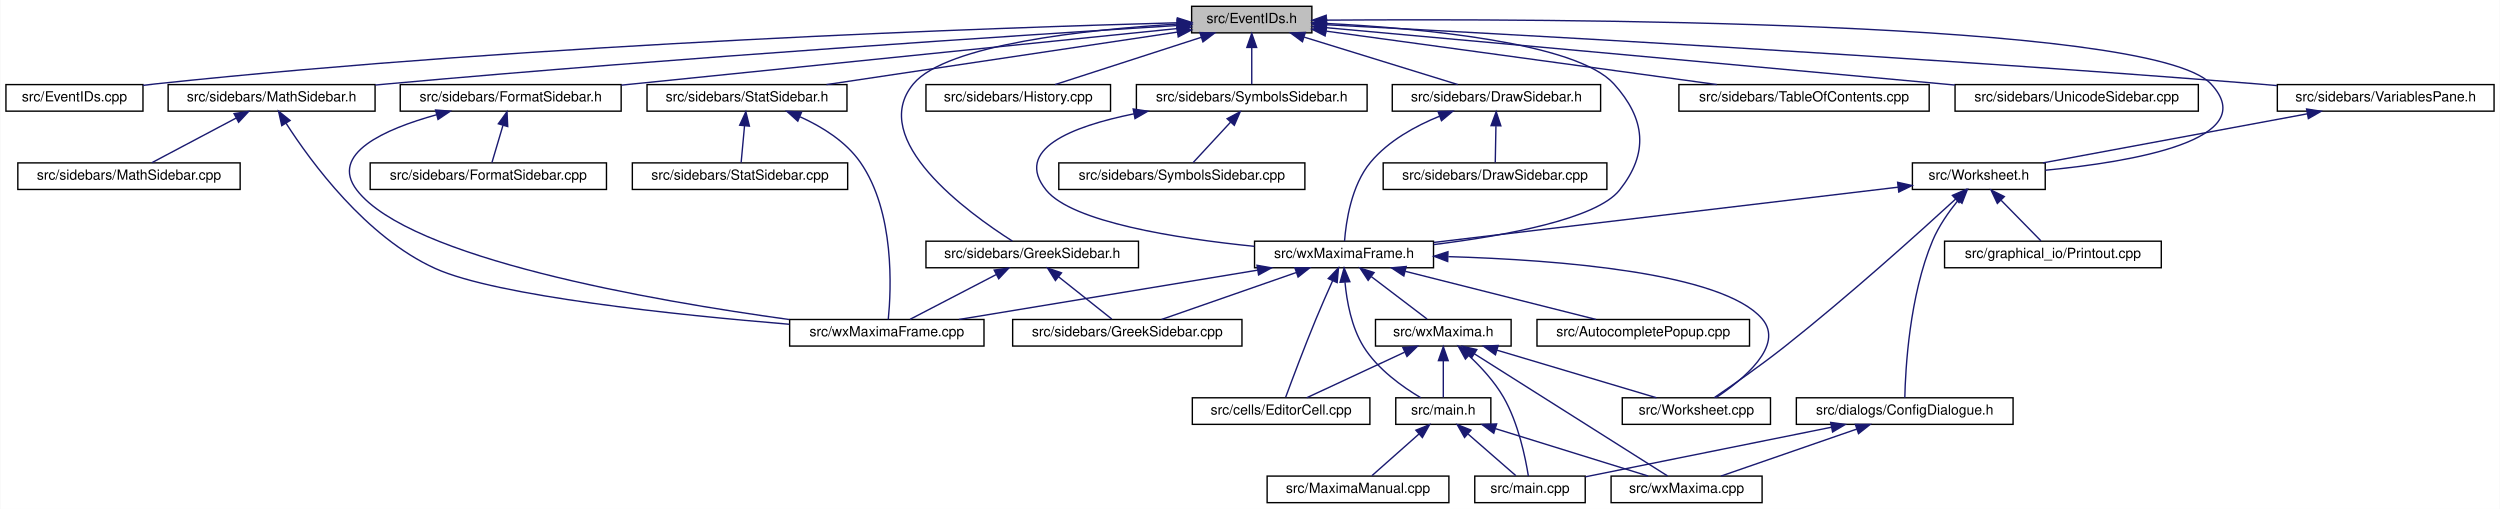
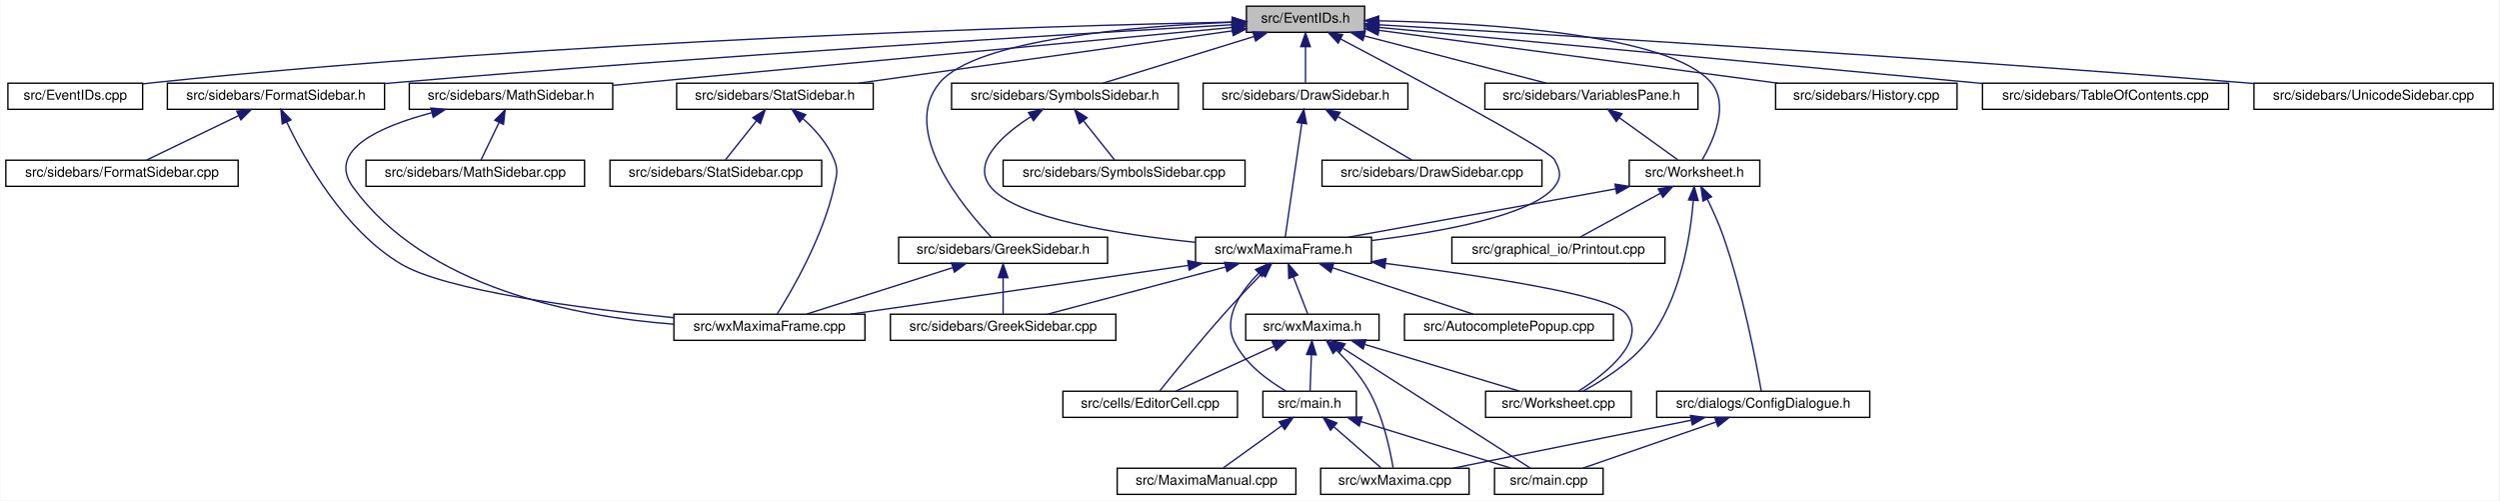
- <svg xmlns="http://www.w3.org/2000/svg" xmlns:xlink="http://www.w3.org/1999/xlink" width="1788pt" height="364pt" viewBox="0.00 0.00 1787.50 364.00">
+ <svg xmlns="http://www.w3.org/2000/svg" xmlns:xlink="http://www.w3.org/1999/xlink" width="1818pt" height="364pt" viewBox="0.00 0.00 1817.50 364.00">
  <g id="graph0" class="graph" transform="scale(1 1) rotate(0) translate(4 360)">
-     <polygon fill="white" stroke="transparent" points="-4,4 -4,-360 1783.5,-360 1783.5,4 -4,4" />
+     <polygon fill="white" stroke="transparent" points="-4,4 -4,-360 1813.5,-360 1813.5,4 -4,4" />
    <g id="node1" class="node">
      <g id="a_node1">
        <a xlink:title="This file declares the class EventIDs that contains unique IDs for many events wxMaxima needs.">
-           <polygon fill="#bfbfbf" stroke="black" points="848,-336.5 848,-355.5 934,-355.5 934,-336.5 848,-336.5" />
-           <text text-anchor="middle" x="891" y="-343.5" font-family="Helvetica,sans-Serif" font-size="10.00">src/EventIDs.h</text>
+           <polygon fill="#bfbfbf" stroke="black" points="902.5,-336.5 902.5,-355.5 988.5,-355.5 988.5,-336.5 902.5,-336.5" />
+           <text text-anchor="middle" x="945.5" y="-343.5" font-family="Helvetica,sans-Serif" font-size="10.00">src/EventIDs.h</text>
        </a>
      </g>
    </g>
    <g id="node2" class="node">
      <g id="a_node2">
        <a xlink:href="EventIDs_8cpp.html" target="_top" xlink:title="This file defines the class EventIDs that contains unique IDs for many events wxMaxima needs.">
-           <polygon fill="white" stroke="black" points="0,-280.5 0,-299.5 98,-299.5 98,-280.5 0,-280.5" />
-           <text text-anchor="middle" x="49" y="-287.5" font-family="Helvetica,sans-Serif" font-size="10.00">src/EventIDs.cpp</text>
+           <polygon fill="white" stroke="black" points="1.5,-280.5 1.5,-299.5 99.5,-299.5 99.5,-280.5 1.5,-280.5" />
+           <text text-anchor="middle" x="50.5" y="-287.5" font-family="Helvetica,sans-Serif" font-size="10.00">src/EventIDs.cpp</text>
        </a>
      </g>
    </g>
    <g id="edge1" class="edge">
-       <path fill="none" stroke="midnightblue" d="M837.75,-343.72C710.9,-340.28 380.96,-329.05 107,-300 104.06,-299.69 101.04,-299.33 98,-298.94" />
-       <polygon fill="midnightblue" stroke="midnightblue" points="837.87,-347.22 847.96,-343.99 838.06,-340.22 837.87,-347.22" />
+       <path fill="none" stroke="midnightblue" d="M891.95,-343.98C759.02,-341.05 403.38,-330.73 108.5,-300 105.56,-299.69 102.54,-299.34 99.5,-298.96" />
+       <polygon fill="midnightblue" stroke="midnightblue" points="892.18,-347.49 902.26,-344.2 892.33,-340.49 892.18,-347.49" />
    </g>
    <g id="node3" class="node">
      <g id="a_node3">
+         <a xlink:href="FormatSidebar_8h.html" target="_top" xlink:title="This file declares the class StatSidebar, that provides some statistics buttons.">
+           <polygon fill="white" stroke="black" points="117.5,-280.5 117.5,-299.5 275.5,-299.5 275.5,-280.5 117.5,-280.5" />
+           <text text-anchor="middle" x="196.5" y="-287.5" font-family="Helvetica,sans-Serif" font-size="10.00">src/sidebars/FormatSidebar.h</text>
+         </a>
+       </g>
+     </g>
+     <g id="edge2" class="edge">
+       <path fill="none" stroke="midnightblue" d="M892.08,-341.98C779.6,-335.49 510.11,-319.21 284.5,-300 281.59,-299.75 278.63,-299.49 275.64,-299.22" />
+       <polygon fill="midnightblue" stroke="midnightblue" points="891.97,-345.48 902.15,-342.56 892.37,-338.49 891.97,-345.48" />
+     </g>
+     <g id="node6" class="node">
+       <g id="a_node6">
+         <a xlink:href="GreekSidebar_8h.html" target="_top" xlink:title="This file declares the class wxMaximaFrame.">
+           <polygon fill="white" stroke="black" points="649.5,-168.5 649.5,-187.5 801.5,-187.5 801.5,-168.5 649.5,-168.5" />
+           <text text-anchor="middle" x="725.5" y="-175.5" font-family="Helvetica,sans-Serif" font-size="10.00">src/sidebars/GreekSidebar.h</text>
+         </a>
+       </g>
+     </g>
+     <g id="edge5" class="edge">
+       <path fill="none" stroke="midnightblue" d="M892.12,-343.81C822.44,-340.99 706.17,-331.56 679.5,-300 649.91,-264.98 696.69,-208.94 716.91,-187.61" />
+       <polygon fill="midnightblue" stroke="midnightblue" points="892.35,-347.32 902.47,-344.19 892.61,-340.32 892.35,-347.32" />
+     </g>
+     <g id="node8" class="node">
+       <g id="a_node8">
+         <a xlink:href="History_8cpp.html" target="_top" xlink:title="This file defines the class History.">
+           <polygon fill="white" stroke="black" points="1287.5,-280.5 1287.5,-299.5 1419.5,-299.5 1419.5,-280.5 1287.5,-280.5" />
+           <text text-anchor="middle" x="1353.5" y="-287.5" font-family="Helvetica,sans-Serif" font-size="10.00">src/sidebars/History.cpp</text>
+         </a>
+       </g>
+     </g>
+     <g id="edge8" class="edge">
+       <path fill="none" stroke="midnightblue" d="M998.89,-337.93C1073.51,-328.06 1208.82,-310.15 1288.98,-299.54" />
+       <polygon fill="midnightblue" stroke="midnightblue" points="998.23,-334.49 988.78,-339.27 999.15,-341.43 998.23,-334.49" />
+     </g>
+     <g id="node9" class="node">
+       <g id="a_node9">
        <a xlink:href="DrawSidebar_8h.html" target="_top" xlink:title="This file declares the class StatSidebar, that provides some statistics buttons.">
-           <polygon fill="white" stroke="black" points="991.5,-280.5 991.5,-299.5 1140.5,-299.5 1140.5,-280.5 991.5,-280.5" />
-           <text text-anchor="middle" x="1066" y="-287.5" font-family="Helvetica,sans-Serif" font-size="10.00">src/sidebars/DrawSidebar.h</text>
-         </a>
-       </g>
-     </g>
-     <g id="edge2" class="edge">
-       <path fill="none" stroke="midnightblue" d="M928.47,-333.44C961.47,-323.26 1008.76,-308.66 1038.4,-299.52" />
-       <polygon fill="midnightblue" stroke="midnightblue" points="927.25,-330.15 918.73,-336.44 929.32,-336.84 927.25,-330.15" />
-     </g>
-     <g id="node5" class="node">
-       <g id="a_node5">
+           <polygon fill="white" stroke="black" points="871,-280.5 871,-299.5 1020,-299.5 1020,-280.5 871,-280.5" />
+           <text text-anchor="middle" x="945.5" y="-287.5" font-family="Helvetica,sans-Serif" font-size="10.00">src/sidebars/DrawSidebar.h</text>
+         </a>
+       </g>
+     </g>
+     <g id="edge9" class="edge">
+       <path fill="none" stroke="midnightblue" d="M945.5,-325.8C945.5,-316.91 945.5,-306.78 945.5,-299.75" />
+       <polygon fill="midnightblue" stroke="midnightblue" points="942,-326.08 945.5,-336.08 949,-326.08 942,-326.08" />
+     </g>
+     <g id="node11" class="node">
+       <g id="a_node11">
        <a xlink:href="wxMaximaFrame_8h.html" target="_top" xlink:title="This file declares the class wxMaximaFrame.">
-           <polygon fill="white" stroke="black" points="893,-168.5 893,-187.5 1021,-187.5 1021,-168.5 893,-168.5" />
-           <text text-anchor="middle" x="957" y="-175.5" font-family="Helvetica,sans-Serif" font-size="10.00">src/wxMaximaFrame.h</text>
+           <polygon fill="white" stroke="black" points="865.5,-168.5 865.5,-187.5 993.5,-187.5 993.5,-168.5 865.5,-168.5" />
+           <text text-anchor="middle" x="929.5" y="-175.5" font-family="Helvetica,sans-Serif" font-size="10.00">src/wxMaximaFrame.h</text>
        </a>
      </g>
    </g>
    <g id="edge47" class="edge">
-       <path fill="none" stroke="midnightblue" d="M944.32,-343.23C1012,-339.78 1123.22,-329.63 1150,-300 1172.68,-274.91 1175.09,-250.45 1154,-224 1137.51,-203.32 1072.13,-191.39 1021.16,-185.08" />
-       <polygon fill="midnightblue" stroke="midnightblue" points="944.08,-339.74 934.26,-343.71 944.41,-346.73 944.08,-339.74" />
-     </g>
-     <g id="node16" class="node">
-       <g id="a_node16">
-         <a xlink:href="FormatSidebar_8h.html" target="_top" xlink:title="This file declares the class StatSidebar, that provides some statistics buttons.">
-           <polygon fill="white" stroke="black" points="282,-280.5 282,-299.5 440,-299.5 440,-280.5 282,-280.5" />
-           <text text-anchor="middle" x="361" y="-287.5" font-family="Helvetica,sans-Serif" font-size="10.00">src/sidebars/FormatSidebar.h</text>
-         </a>
-       </g>
-     </g>
-     <g id="edge20" class="edge">
-       <path fill="none" stroke="midnightblue" d="M837.76,-339.59C754.72,-331.14 589.33,-314.32 449,-300 446.1,-299.7 443.14,-299.4 440.15,-299.1" />
-       <polygon fill="midnightblue" stroke="midnightblue" points="837.41,-343.07 847.71,-340.6 838.12,-336.11 837.41,-343.07" />
-     </g>
-     <g id="node18" class="node">
-       <g id="a_node18">
-         <a xlink:href="GreekSidebar_8h.html" target="_top" xlink:title="This file declares the class wxMaximaFrame.">
-           <polygon fill="white" stroke="black" points="658,-168.5 658,-187.5 810,-187.5 810,-168.5 658,-168.5" />
-           <text text-anchor="middle" x="734" y="-175.5" font-family="Helvetica,sans-Serif" font-size="10.00">src/sidebars/GreekSidebar.h</text>
-         </a>
-       </g>
-     </g>
-     <g id="edge23" class="edge">
-       <path fill="none" stroke="midnightblue" d="M837.44,-342.77C773.58,-338.85 672.48,-328.25 649,-300 615.85,-260.12 687.94,-207.84 719.82,-187.56" />
-       <polygon fill="midnightblue" stroke="midnightblue" points="837.56,-346.28 847.74,-343.36 837.96,-339.29 837.56,-346.28" />
-     </g>
-     <g id="node19" class="node">
-       <g id="a_node19">
-         <a xlink:href="History_8cpp.html" target="_top" xlink:title="This file defines the class History.">
-           <polygon fill="white" stroke="black" points="658,-280.5 658,-299.5 790,-299.5 790,-280.5 658,-280.5" />
-           <text text-anchor="middle" x="724" y="-287.5" font-family="Helvetica,sans-Serif" font-size="10.00">src/sidebars/History.cpp</text>
-         </a>
-       </g>
-     </g>
-     <g id="edge26" class="edge">
-       <path fill="none" stroke="midnightblue" d="M854.83,-333.3C823.36,-323.13 778.51,-308.62 750.34,-299.52" />
-       <polygon fill="midnightblue" stroke="midnightblue" points="853.95,-336.7 864.54,-336.44 856.1,-330.04 853.95,-336.7" />
+       <path fill="none" stroke="midnightblue" d="M971.04,-331.64C1019.88,-305.96 1122.12,-251.58 1126.5,-244 1130.94,-236.3 1132.04,-230.95 1126.5,-224 1110.01,-203.32 1044.63,-191.39 993.66,-185.08" />
+       <polygon fill="midnightblue" stroke="midnightblue" points="969.25,-328.62 962.03,-336.37 972.51,-334.82 969.25,-328.62" />
    </g>
    <g id="node20" class="node">
      <g id="a_node20">
        <a xlink:href="MathSidebar_8h.html" target="_top" xlink:title="This file declares the class wxMaximaFrame.">
-           <polygon fill="white" stroke="black" points="116,-280.5 116,-299.5 264,-299.5 264,-280.5 116,-280.5" />
-           <text text-anchor="middle" x="190" y="-287.5" font-family="Helvetica,sans-Serif" font-size="10.00">src/sidebars/MathSidebar.h</text>
+           <polygon fill="white" stroke="black" points="293.5,-280.5 293.5,-299.5 441.5,-299.5 441.5,-280.5 293.5,-280.5" />
+           <text text-anchor="middle" x="367.5" y="-287.5" font-family="Helvetica,sans-Serif" font-size="10.00">src/sidebars/MathSidebar.h</text>
        </a>
      </g>
    </g>
    <g id="edge27" class="edge">
-       <path fill="none" stroke="midnightblue" d="M837.65,-341.75C730.53,-335.09 481.66,-318.9 273,-300 270.11,-299.74 267.17,-299.46 264.2,-299.18" />
-       <polygon fill="midnightblue" stroke="midnightblue" points="837.68,-345.26 847.88,-342.39 838.11,-338.27 837.68,-345.26" />
+       <path fill="none" stroke="midnightblue" d="M891.82,-339.98C788.06,-330.29 559.84,-308.97 441.67,-297.93" />
+       <polygon fill="midnightblue" stroke="midnightblue" points="891.77,-343.5 902.06,-340.94 892.43,-336.53 891.77,-343.5" />
    </g>
    <g id="node22" class="node">
      <g id="a_node22">
-         <a xlink:href="StatSidebar_8h.html" target="_top" xlink:title="This file declares the class StatSidebar, that provides some statistics buttons.">
-           <polygon fill="white" stroke="black" points="458.5,-280.5 458.5,-299.5 601.5,-299.5 601.5,-280.5 458.5,-280.5" />
-           <text text-anchor="middle" x="530" y="-287.5" font-family="Helvetica,sans-Serif" font-size="10.00">src/sidebars/StatSidebar.h</text>
+         <a xlink:href="SymbolsSidebar_8h.html" target="_top" xlink:title="This file declares the class wxMaximaFrame.">
+           <polygon fill="white" stroke="black" points="688,-280.5 688,-299.5 853,-299.5 853,-280.5 688,-280.5" />
+           <text text-anchor="middle" x="770.5" y="-287.5" font-family="Helvetica,sans-Serif" font-size="10.00">src/sidebars/SymbolsSidebar.h</text>
        </a>
      </g>
    </g>
    <g id="edge30" class="edge">
-       <path fill="none" stroke="midnightblue" d="M837.87,-337.05C770.75,-327.01 655.73,-309.81 586.89,-299.51" />
-       <polygon fill="midnightblue" stroke="midnightblue" points="837.41,-340.52 847.81,-338.54 838.44,-333.6 837.41,-340.52" />
+       <path fill="none" stroke="midnightblue" d="M908.03,-333.44C875.03,-323.26 827.74,-308.66 798.1,-299.52" />
+       <polygon fill="midnightblue" stroke="midnightblue" points="907.18,-336.84 917.77,-336.44 909.25,-330.15 907.18,-336.84" />
    </g>
    <g id="node24" class="node">
      <g id="a_node24">
-         <a xlink:href="SymbolsSidebar_8h.html" target="_top" xlink:title="This file declares the class wxMaximaFrame.">
-           <polygon fill="white" stroke="black" points="808.5,-280.5 808.5,-299.5 973.5,-299.5 973.5,-280.5 808.5,-280.5" />
-           <text text-anchor="middle" x="891" y="-287.5" font-family="Helvetica,sans-Serif" font-size="10.00">src/sidebars/SymbolsSidebar.h</text>
+         <a xlink:href="StatSidebar_8h.html" target="_top" xlink:title="This file declares the class StatSidebar, that provides some statistics buttons.">
+           <polygon fill="white" stroke="black" points="488,-280.5 488,-299.5 631,-299.5 631,-280.5 488,-280.5" />
+           <text text-anchor="middle" x="559.5" y="-287.5" font-family="Helvetica,sans-Serif" font-size="10.00">src/sidebars/StatSidebar.h</text>
        </a>
      </g>
    </g>
    <g id="edge33" class="edge">
-       <path fill="none" stroke="midnightblue" d="M891,-325.8C891,-316.91 891,-306.78 891,-299.75" />
-       <polygon fill="midnightblue" stroke="midnightblue" points="887.5,-326.08 891,-336.08 894.5,-326.08 887.5,-326.08" />
+       <path fill="none" stroke="midnightblue" d="M892.25,-337.55C821.09,-327.6 695.26,-309.99 620.41,-299.52" />
+       <polygon fill="midnightblue" stroke="midnightblue" points="891.96,-341.04 902.34,-338.96 892.93,-334.11 891.96,-341.04" />
    </g>
    <g id="node26" class="node">
      <g id="a_node26">
        <a xlink:href="TableOfContents_8cpp.html" target="_top" xlink:title="This file defines the class Structure.">
-           <polygon fill="white" stroke="black" points="1196.5,-280.5 1196.5,-299.5 1375.5,-299.5 1375.5,-280.5 1196.5,-280.5" />
-           <text text-anchor="middle" x="1286" y="-287.5" font-family="Helvetica,sans-Serif" font-size="10.00">src/sidebars/TableOfContents.cpp</text>
+           <polygon fill="white" stroke="black" points="1438,-280.5 1438,-299.5 1617,-299.5 1617,-280.5 1438,-280.5" />
+           <text text-anchor="middle" x="1527.5" y="-287.5" font-family="Helvetica,sans-Serif" font-size="10.00">src/sidebars/TableOfContents.cpp</text>
        </a>
      </g>
    </g>
    <g id="edge36" class="edge">
-       <path fill="none" stroke="midnightblue" d="M944.31,-337.71C1016.89,-327.79 1146.58,-310.06 1223.61,-299.53" />
-       <polygon fill="midnightblue" stroke="midnightblue" points="943.46,-334.3 934.02,-339.12 944.41,-341.23 943.46,-334.3" />
+       <path fill="none" stroke="midnightblue" d="M998.94,-340.04C1098.9,-330.77 1315.13,-310.7 1437.8,-299.32" />
+       <polygon fill="midnightblue" stroke="midnightblue" points="998.4,-336.58 988.77,-340.99 999.05,-343.55 998.4,-336.58" />
    </g>
    <g id="node27" class="node">
      <g id="a_node27">
-         <a xlink:href="UnicodeSidebar_8cpp.html" target="_top" xlink:title="This file defines the class UnicodeSidebar.">
-           <polygon fill="white" stroke="black" points="1394,-280.5 1394,-299.5 1568,-299.5 1568,-280.5 1394,-280.5" />
-           <text text-anchor="middle" x="1481" y="-287.5" font-family="Helvetica,sans-Serif" font-size="10.00">src/sidebars/UnicodeSidebar.cpp</text>
+         <a xlink:href="VariablesPane_8h.html" target="_top" xlink:title="The file that contains the &quot;variables&quot; sidepane.">
+           <polygon fill="white" stroke="black" points="1076,-280.5 1076,-299.5 1231,-299.5 1231,-280.5 1076,-280.5" />
+           <text text-anchor="middle" x="1153.5" y="-287.5" font-family="Helvetica,sans-Serif" font-size="10.00">src/sidebars/VariablesPane.h</text>
        </a>
      </g>
    </g>
    <g id="edge37" class="edge">
-       <path fill="none" stroke="midnightblue" d="M944.31,-340.19C1034.88,-332.01 1224.61,-314.82 1385,-300 1387.92,-299.73 1390.88,-299.46 1393.88,-299.18" />
-       <polygon fill="midnightblue" stroke="midnightblue" points="943.93,-336.71 934.29,-341.1 944.56,-343.68 943.93,-336.71" />
+       <path fill="none" stroke="midnightblue" d="M988.28,-333.89C1027.56,-323.7 1084.93,-308.8 1120.7,-299.52" />
+       <polygon fill="midnightblue" stroke="midnightblue" points="987.26,-330.54 978.46,-336.44 989.02,-337.32 987.26,-330.54" />
    </g>
    <g id="node28" class="node">
      <g id="a_node28">
-         <a xlink:href="VariablesPane_8h.html" target="_top" xlink:title="The file that contains the &quot;variables&quot; sidepane.">
-           <polygon fill="white" stroke="black" points="1624.5,-280.5 1624.5,-299.5 1779.5,-299.5 1779.5,-280.5 1624.5,-280.5" />
-           <text text-anchor="middle" x="1702" y="-287.5" font-family="Helvetica,sans-Serif" font-size="10.00">src/sidebars/VariablesPane.h</text>
-         </a>
-       </g>
-     </g>
-     <g id="edge38" class="edge">
-       <path fill="none" stroke="midnightblue" d="M944.74,-342.28C1064.35,-336.09 1361.61,-319.92 1610,-300 1614.64,-299.63 1619.41,-299.22 1624.22,-298.8" />
-       <polygon fill="midnightblue" stroke="midnightblue" points="944.2,-338.8 934.4,-342.81 944.56,-345.79 944.2,-338.8" />
-     </g>
-     <g id="node29" class="node">
-       <g id="a_node29">
        <a xlink:href="Worksheet_8h.html" target="_top" xlink:title="This file defines the class Worksheet.">
-           <polygon fill="white" stroke="black" points="1363.5,-224.5 1363.5,-243.5 1458.5,-243.5 1458.5,-224.5 1363.5,-224.5" />
-           <text text-anchor="middle" x="1411" y="-231.5" font-family="Helvetica,sans-Serif" font-size="10.00">src/Worksheet.h</text>
+           <polygon fill="white" stroke="black" points="1181,-224.5 1181,-243.5 1276,-243.5 1276,-224.5 1181,-224.5" />
+           <text text-anchor="middle" x="1228.5" y="-231.5" font-family="Helvetica,sans-Serif" font-size="10.00">src/Worksheet.h</text>
        </a>
      </g>
    </g>
    <g id="edge46" class="edge">
-       <path fill="none" stroke="midnightblue" d="M944.42,-345.59C1098.27,-346.72 1534.08,-345.83 1577,-300 1614.61,-259.85 1519.96,-244.12 1458.59,-238.25" />
-       <polygon fill="midnightblue" stroke="midnightblue" points="944.3,-342.09 934.27,-345.51 944.25,-349.09 944.3,-342.09" />
+       <path fill="none" stroke="midnightblue" d="M999.08,-344.83C1075.5,-343.31 1209.99,-335.52 1240.5,-300 1254.26,-283.98 1242.04,-257.41 1234.08,-243.73" />
+       <polygon fill="midnightblue" stroke="midnightblue" points="998.63,-341.33 988.69,-345 998.75,-348.33 998.63,-341.33" />
+     </g>
+     <g id="node31" class="node">
+       <g id="a_node31">
+         <a xlink:href="UnicodeSidebar_8cpp.html" target="_top" xlink:title="This file defines the class UnicodeSidebar.">
+           <polygon fill="white" stroke="black" points="1635.5,-280.5 1635.5,-299.5 1809.5,-299.5 1809.5,-280.5 1635.5,-280.5" />
+           <text text-anchor="middle" x="1722.5" y="-287.5" font-family="Helvetica,sans-Serif" font-size="10.00">src/sidebars/UnicodeSidebar.cpp</text>
+         </a>
+       </g>
+     </g>
+     <g id="edge45" class="edge">
+       <path fill="none" stroke="midnightblue" d="M998.82,-341.98C1113.65,-335.36 1392.85,-318.67 1626.5,-300 1629.42,-299.77 1632.39,-299.52 1635.39,-299.27" />
+       <polygon fill="midnightblue" stroke="midnightblue" points="998.34,-338.5 988.55,-342.57 998.74,-345.49 998.34,-338.5" />
    </g>
    <g id="node4" class="node">
      <g id="a_node4">
-         <a xlink:href="DrawSidebar_8cpp.html" target="_top" xlink:title="This file defines the class StatSidebar.">
-           <polygon fill="white" stroke="black" points="985,-224.5 985,-243.5 1145,-243.5 1145,-224.5 985,-224.5" />
-           <text text-anchor="middle" x="1065" y="-231.5" font-family="Helvetica,sans-Serif" font-size="10.00">src/sidebars/DrawSidebar.cpp</text>
+         <a xlink:href="FormatSidebar_8cpp.html" target="_top" xlink:title="This file defines the class FormatSidebar.">
+           <polygon fill="white" stroke="black" points="0,-224.5 0,-243.5 169,-243.5 169,-224.5 0,-224.5" />
+           <text text-anchor="middle" x="84.5" y="-231.5" font-family="Helvetica,sans-Serif" font-size="10.00">src/sidebars/FormatSidebar.cpp</text>
        </a>
      </g>
    </g>
    <g id="edge3" class="edge">
-       <path fill="none" stroke="midnightblue" d="M1065.64,-269.8C1065.48,-260.91 1065.29,-250.78 1065.16,-243.75" />
-       <polygon fill="midnightblue" stroke="midnightblue" points="1062.15,-270.15 1065.83,-280.08 1069.15,-270.02 1062.15,-270.15" />
+       <path fill="none" stroke="midnightblue" d="M169.25,-275.86C148.48,-265.85 120.48,-252.35 102.45,-243.65" />
+       <polygon fill="midnightblue" stroke="midnightblue" points="167.98,-279.13 178.51,-280.32 171.02,-272.83 167.98,-279.13" />
+     </g>
+     <g id="node5" class="node">
+       <g id="a_node5">
+         <a xlink:href="wxMaximaFrame_8cpp.html" target="_top" xlink:title="This file defines the class wxMaximaFrame.">
+           <polygon fill="white" stroke="black" points="486,-112.5 486,-131.5 625,-131.5 625,-112.5 486,-112.5" />
+           <text text-anchor="middle" x="555.5" y="-119.5" font-family="Helvetica,sans-Serif" font-size="10.00">src/wxMaximaFrame.cpp</text>
+         </a>
+       </g>
    </g>
    <g id="edge4" class="edge">
-       <path fill="none" stroke="midnightblue" d="M1025.39,-276.92C1007.98,-269.86 988.75,-259.27 976,-244 962.13,-227.4 958.38,-201.08 957.37,-187.59" />
-       <polygon fill="midnightblue" stroke="midnightblue" points="1024.23,-280.22 1034.82,-280.48 1026.7,-273.67 1024.23,-280.22" />
-     </g>
-     <g id="node6" class="node">
-       <g id="a_node6">
-         <a xlink:href="AutocompletePopup_8cpp.html" target="_top" xlink:title="This file defines the class AutocompletePopup.">
-           <polygon fill="white" stroke="black" points="1095,-112.5 1095,-131.5 1247,-131.5 1247,-112.5 1095,-112.5" />
-           <text text-anchor="middle" x="1171" y="-119.5" font-family="Helvetica,sans-Serif" font-size="10.00">src/AutocompletePopup.cpp</text>
-         </a>
-       </g>
-     </g>
-     <g id="edge5" class="edge">
-       <path fill="none" stroke="midnightblue" d="M1000.76,-165.96C1041.17,-155.76 1100.37,-140.82 1137.25,-131.52" />
-       <polygon fill="midnightblue" stroke="midnightblue" points="999.75,-162.6 990.91,-168.44 1001.46,-169.39 999.75,-162.6" />
+       <path fill="none" stroke="midnightblue" d="M204.27,-271.33C217.23,-244.14 246.01,-192.62 287.5,-168 320.21,-148.59 418.04,-135.78 485.98,-128.95" />
+       <polygon fill="midnightblue" stroke="midnightblue" points="201.07,-269.9 200.08,-280.45 207.44,-272.82 201.07,-269.9" />
+     </g>
+     <g id="edge7" class="edge">
+       <path fill="none" stroke="midnightblue" d="M688.68,-165.3C656.65,-155.13 610.98,-140.62 582.31,-131.52" />
+       <polygon fill="midnightblue" stroke="midnightblue" points="687.97,-168.75 698.56,-168.44 690.09,-162.08 687.97,-168.75" />
    </g>
    <g id="node7" class="node">
      <g id="a_node7">
-         <a xlink:href="EditorCell_8cpp.html" target="_top" xlink:title="This file defines the class EditorCell.">
-           <polygon fill="white" stroke="black" points="848.5,-56.5 848.5,-75.5 975.5,-75.5 975.5,-56.5 848.5,-56.5" />
-           <text text-anchor="middle" x="912" y="-63.5" font-family="Helvetica,sans-Serif" font-size="10.00">src/cells/EditorCell.cpp</text>
+         <a xlink:href="GreekSidebar_8cpp.html" target="_top" xlink:title="This file defines the class GreekSidebar.">
+           <polygon fill="white" stroke="black" points="643.5,-112.5 643.5,-131.5 807.5,-131.5 807.5,-112.5 643.5,-112.5" />
+           <text text-anchor="middle" x="725.5" y="-119.5" font-family="Helvetica,sans-Serif" font-size="10.00">src/sidebars/GreekSidebar.cpp</text>
        </a>
      </g>
    </g>
    <g id="edge6" class="edge">
-       <path fill="none" stroke="midnightblue" d="M948.8,-159.11C945.1,-150.9 940.73,-141 937,-132 928.76,-112.12 919.89,-88.46 915.25,-75.89" />
-       <polygon fill="midnightblue" stroke="midnightblue" points="945.71,-160.77 953.03,-168.43 952.08,-157.88 945.71,-160.77" />
-     </g>
-     <g id="node8" class="node">
-       <g id="a_node8">
-         <a xlink:href="main_8h.html" target="_top" xlink:title="This file declares the class wxMaxima that contains most of the program's logic.">
-           <polygon fill="white" stroke="black" points="994,-56.5 994,-75.5 1062,-75.5 1062,-56.5 994,-56.5" />
-           <text text-anchor="middle" x="1028" y="-63.5" font-family="Helvetica,sans-Serif" font-size="10.00">src/main.h</text>
-         </a>
-       </g>
-     </g>
-     <g id="edge7" class="edge">
-       <path fill="none" stroke="midnightblue" d="M957.69,-158.14C958.96,-144.44 962.32,-125.93 971,-112 981,-95.95 998.85,-83.26 1011.92,-75.5" />
-       <polygon fill="midnightblue" stroke="midnightblue" points="954.19,-158.11 957.05,-168.32 961.17,-158.56 954.19,-158.11" />
+       <path fill="none" stroke="midnightblue" d="M725.5,-157.8C725.5,-148.91 725.5,-138.78 725.5,-131.75" />
+       <polygon fill="midnightblue" stroke="midnightblue" points="722,-158.08 725.5,-168.08 729,-158.08 722,-158.08" />
+     </g>
+     <g id="node10" class="node">
+       <g id="a_node10">
+         <a xlink:href="DrawSidebar_8cpp.html" target="_top" xlink:title="This file defines the class StatSidebar.">
+           <polygon fill="white" stroke="black" points="957.5,-224.5 957.5,-243.5 1117.5,-243.5 1117.5,-224.5 957.5,-224.5" />
+           <text text-anchor="middle" x="1037.5" y="-231.5" font-family="Helvetica,sans-Serif" font-size="10.00">src/sidebars/DrawSidebar.cpp</text>
+         </a>
+       </g>
+     </g>
+     <g id="edge10" class="edge">
+       <path fill="none" stroke="midnightblue" d="M969.05,-275.18C985.98,-265.24 1008.28,-252.15 1022.76,-243.65" />
+       <polygon fill="midnightblue" stroke="midnightblue" points="967.13,-272.24 960.28,-280.32 970.68,-278.28 967.13,-272.24" />
+     </g>
+     <g id="edge11" class="edge">
+       <path fill="none" stroke="midnightblue" d="M942.79,-270.35C939.28,-246.25 933.33,-205.31 930.75,-187.59" />
+       <polygon fill="midnightblue" stroke="midnightblue" points="939.34,-270.98 944.24,-280.37 946.27,-269.97 939.34,-270.98" />
+     </g>
+     <g id="edge26" class="edge">
+       <path fill="none" stroke="midnightblue" d="M860.1,-166.98C789.45,-156.78 681.12,-141.14 614.48,-131.52" />
+       <polygon fill="midnightblue" stroke="midnightblue" points="859.84,-170.48 870.24,-168.44 860.84,-163.55 859.84,-170.48" />
+     </g>
+     <g id="edge18" class="edge">
+       <path fill="none" stroke="midnightblue" d="M887.3,-165.83C848.78,-155.63 792.68,-140.78 757.67,-131.52" />
+       <polygon fill="midnightblue" stroke="midnightblue" points="886.61,-169.27 897.18,-168.44 888.4,-162.5 886.61,-169.27" />
    </g>
    <g id="node12" class="node">
      <g id="a_node12">
-         <a xlink:href="GreekSidebar_8cpp.html" target="_top" xlink:title="This file defines the class GreekSidebar.">
-           <polygon fill="white" stroke="black" points="720,-112.5 720,-131.5 884,-131.5 884,-112.5 720,-112.5" />
-           <text text-anchor="middle" x="802" y="-119.5" font-family="Helvetica,sans-Serif" font-size="10.00">src/sidebars/GreekSidebar.cpp</text>
-         </a>
-       </g>
-     </g>
-     <g id="edge11" class="edge">
-       <path fill="none" stroke="midnightblue" d="M922.67,-165.04C893.5,-154.88 852.36,-140.55 826.45,-131.52" />
-       <polygon fill="midnightblue" stroke="midnightblue" points="921.84,-168.46 932.44,-168.44 924.15,-161.85 921.84,-168.46" />
+         <a xlink:href="AutocompletePopup_8cpp.html" target="_top" xlink:title="This file defines the class AutocompletePopup.">
+           <polygon fill="white" stroke="black" points="1017.5,-112.5 1017.5,-131.5 1169.5,-131.5 1169.5,-112.5 1017.5,-112.5" />
+           <text text-anchor="middle" x="1093.5" y="-119.5" font-family="Helvetica,sans-Serif" font-size="10.00">src/AutocompletePopup.cpp</text>
+         </a>
+       </g>
+     </g>
+     <g id="edge12" class="edge">
+       <path fill="none" stroke="midnightblue" d="M965.02,-165.3C995.92,-155.13 1039.97,-140.62 1067.64,-131.52" />
+       <polygon fill="midnightblue" stroke="midnightblue" points="963.89,-161.99 955.49,-168.44 966.08,-168.64 963.89,-161.99" />
    </g>
    <g id="node13" class="node">
      <g id="a_node13">
-         <a xlink:href="wxMaxima_8h.html" target="_top" xlink:title="This file declares the class wxMaxima that contains most of the program's logic.">
-           <polygon fill="white" stroke="black" points="979.5,-112.5 979.5,-131.5 1076.5,-131.5 1076.5,-112.5 979.5,-112.5" />
-           <text text-anchor="middle" x="1028" y="-119.5" font-family="Helvetica,sans-Serif" font-size="10.00">src/wxMaxima.h</text>
-         </a>
-       </g>
-     </g>
-     <g id="edge12" class="edge">
-       <path fill="none" stroke="midnightblue" d="M976.59,-162.1C989.37,-152.38 1005.61,-140.03 1016.39,-131.83" />
-       <polygon fill="midnightblue" stroke="midnightblue" points="974.25,-159.48 968.41,-168.32 978.49,-165.06 974.25,-159.48" />
+         <a xlink:href="EditorCell_8cpp.html" target="_top" xlink:title="This file defines the class EditorCell.">
+           <polygon fill="white" stroke="black" points="769,-56.5 769,-75.5 896,-75.5 896,-56.5 769,-56.5" />
+           <text text-anchor="middle" x="832.5" y="-63.5" font-family="Helvetica,sans-Serif" font-size="10.00">src/cells/EditorCell.cpp</text>
+         </a>
+       </g>
+     </g>
+     <g id="edge13" class="edge">
+       <path fill="none" stroke="midnightblue" d="M913.55,-160.85C905.32,-152.39 895.22,-141.78 886.5,-132 868.93,-112.29 849.37,-88.16 839.31,-75.57" />
+       <polygon fill="midnightblue" stroke="midnightblue" points="911.25,-163.51 920.75,-168.21 916.25,-158.61 911.25,-163.51" />
    </g>
    <g id="node14" class="node">
      <g id="a_node14">
+         <a xlink:href="main_8h.html" target="_top" xlink:title="This file declares the class wxMaxima that contains most of the program's logic.">
+           <polygon fill="white" stroke="black" points="914.5,-56.5 914.5,-75.5 982.5,-75.5 982.5,-56.5 914.5,-56.5" />
+           <text text-anchor="middle" x="948.5" y="-63.5" font-family="Helvetica,sans-Serif" font-size="10.00">src/main.h</text>
+         </a>
+       </g>
+     </g>
+     <g id="edge14" class="edge">
+       <path fill="none" stroke="midnightblue" d="M911.17,-161.11C898.53,-148.13 885.36,-129.18 893.5,-112 901.27,-95.61 918.25,-83.21 931.3,-75.61" />
+       <polygon fill="midnightblue" stroke="midnightblue" points="909.12,-163.99 918.77,-168.35 913.94,-158.92 909.12,-163.99" />
+     </g>
+     <g id="node18" class="node">
+       <g id="a_node18">
+         <a xlink:href="wxMaxima_8h.html" target="_top" xlink:title="This file declares the class wxMaxima that contains most of the program's logic.">
+           <polygon fill="white" stroke="black" points="902,-112.5 902,-131.5 999,-131.5 999,-112.5 902,-112.5" />
+           <text text-anchor="middle" x="950.5" y="-119.5" font-family="Helvetica,sans-Serif" font-size="10.00">src/wxMaxima.h</text>
+         </a>
+       </g>
+     </g>
+     <g id="edge19" class="edge">
+       <path fill="none" stroke="midnightblue" d="M936.62,-158.69C940.16,-149.59 944.27,-139.01 947.1,-131.75" />
+       <polygon fill="midnightblue" stroke="midnightblue" points="933.33,-157.49 932.97,-168.08 939.85,-160.03 933.33,-157.49" />
+     </g>
+     <g id="node19" class="node">
+       <g id="a_node19">
        <a xlink:href="Worksheet_8cpp.html" target="_top" xlink:title="This file defines the class Worksheet.">
-           <polygon fill="white" stroke="black" points="1156,-56.5 1156,-75.5 1262,-75.5 1262,-56.5 1156,-56.5" />
-           <text text-anchor="middle" x="1209" y="-63.5" font-family="Helvetica,sans-Serif" font-size="10.00">src/Worksheet.cpp</text>
-         </a>
-       </g>
-     </g>
-     <g id="edge18" class="edge">
-       <path fill="none" stroke="midnightblue" d="M1031.62,-176.46C1110.57,-174.12 1227.61,-164.98 1256,-132 1272.44,-112.9 1242.14,-88.31 1222.97,-75.55" />
-       <polygon fill="midnightblue" stroke="midnightblue" points="1031.13,-172.97 1021.23,-176.74 1031.32,-179.97 1031.13,-172.97" />
+           <polygon fill="white" stroke="black" points="1076.5,-56.5 1076.5,-75.5 1182.5,-75.5 1182.5,-56.5 1076.5,-56.5" />
+           <text text-anchor="middle" x="1129.5" y="-63.5" font-family="Helvetica,sans-Serif" font-size="10.00">src/Worksheet.cpp</text>
+         </a>
+       </g>
+     </g>
+     <g id="edge25" class="edge">
+       <path fill="none" stroke="midnightblue" d="M1003.68,-168.43C1072.92,-159.67 1167.24,-145.48 1178.5,-132 1194.81,-112.48 1163.96,-88.27 1144.2,-75.62" />
+       <polygon fill="midnightblue" stroke="midnightblue" points="1003.15,-164.97 993.66,-169.68 1004.02,-171.92 1003.15,-164.97" />
    </g>
    <g id="node15" class="node">
      <g id="a_node15">
-         <a xlink:href="wxMaximaFrame_8cpp.html" target="_top" xlink:title="This file defines the class wxMaximaFrame.">
-           <polygon fill="white" stroke="black" points="560.5,-112.5 560.5,-131.5 699.5,-131.5 699.5,-112.5 560.5,-112.5" />
-           <text text-anchor="middle" x="630" y="-119.5" font-family="Helvetica,sans-Serif" font-size="10.00">src/wxMaximaFrame.cpp</text>
-         </a>
-       </g>
-     </g>
-     <g id="edge19" class="edge">
-       <path fill="none" stroke="midnightblue" d="M895.18,-166.79C833.39,-156.59 739.47,-141.08 681.57,-131.52" />
-       <polygon fill="midnightblue" stroke="midnightblue" points="894.75,-170.27 905.19,-168.44 895.89,-163.36 894.75,-170.27" />
-     </g>
-     <g id="node9" class="node">
-       <g id="a_node9">
        <a xlink:href="main_8cpp.html" target="_top" xlink:title="The file that defines the starting point of the program.">
-           <polygon fill="white" stroke="black" points="1050.5,-0.5 1050.5,-19.5 1129.5,-19.5 1129.5,-0.5 1050.5,-0.5" />
-           <text text-anchor="middle" x="1090" y="-7.5" font-family="Helvetica,sans-Serif" font-size="10.00">src/main.cpp</text>
-         </a>
-       </g>
-     </g>
-     <g id="edge8" class="edge">
-       <path fill="none" stroke="midnightblue" d="M1045.75,-49.54C1056.81,-39.91 1070.63,-27.87 1079.86,-19.83" />
-       <polygon fill="midnightblue" stroke="midnightblue" points="1043.2,-47.12 1037.96,-56.32 1047.8,-52.4 1043.2,-47.12" />
-     </g>
-     <g id="node10" class="node">
-       <g id="a_node10">
+           <polygon fill="white" stroke="black" points="1083,-0.5 1083,-19.5 1162,-19.5 1162,-0.5 1083,-0.5" />
+           <text text-anchor="middle" x="1122.5" y="-7.5" font-family="Helvetica,sans-Serif" font-size="10.00">src/main.cpp</text>
+         </a>
+       </g>
+     </g>
+     <g id="edge15" class="edge">
+       <path fill="none" stroke="midnightblue" d="M985.76,-53.44C1018.57,-43.26 1065.58,-28.66 1095.06,-19.52" />
+       <polygon fill="midnightblue" stroke="midnightblue" points="984.58,-50.14 976.07,-56.44 986.66,-56.82 984.58,-50.14" />
+     </g>
+     <g id="node16" class="node">
+       <g id="a_node16">
        <a xlink:href="MaximaManual_8cpp.html" target="_top" xlink:title="This file defines the class MaximaManual.">
-           <polygon fill="white" stroke="black" points="902,-0.5 902,-19.5 1032,-19.5 1032,-0.5 902,-0.5" />
-           <text text-anchor="middle" x="967" y="-7.5" font-family="Helvetica,sans-Serif" font-size="10.00">src/MaximaManual.cpp</text>
-         </a>
-       </g>
-     </g>
-     <g id="edge9" class="edge">
-       <path fill="none" stroke="midnightblue" d="M1010.53,-49.54C999.66,-39.91 986.06,-27.87 976.98,-19.83" />
-       <polygon fill="midnightblue" stroke="midnightblue" points="1008.39,-52.32 1018.2,-56.32 1013.03,-47.07 1008.39,-52.32" />
-     </g>
-     <g id="node11" class="node">
-       <g id="a_node11">
-         <a xlink:href="wxMaxima_8cpp.html" target="_top" xlink:title="This file defines the contents of the class wxMaxima that contains most of the program's logic.">
-           <polygon fill="white" stroke="black" points="1148,-0.5 1148,-19.5 1256,-19.5 1256,-0.5 1148,-0.5" />
-           <text text-anchor="middle" x="1202" y="-7.5" font-family="Helvetica,sans-Serif" font-size="10.00">src/wxMaxima.cpp</text>
-         </a>
-       </g>
-     </g>
-     <g id="edge10" class="edge">
-       <path fill="none" stroke="midnightblue" d="M1065.26,-53.44C1098.07,-43.26 1145.08,-28.66 1174.56,-19.52" />
-       <polygon fill="midnightblue" stroke="midnightblue" points="1064.08,-50.14 1055.57,-56.44 1066.16,-56.82 1064.08,-50.14" />
-     </g>
-     <g id="edge13" class="edge">
-       <path fill="none" stroke="midnightblue" d="M1000.28,-108.1C978.61,-98.01 949.1,-84.27 930.29,-75.52" />
-       <polygon fill="midnightblue" stroke="midnightblue" points="999.08,-111.4 1009.62,-112.44 1002.03,-105.05 999.08,-111.4" />
-     </g>
-     <g id="edge14" class="edge">
-       <path fill="none" stroke="midnightblue" d="M1028,-101.8C1028,-92.91 1028,-82.78 1028,-75.75" />
-       <polygon fill="midnightblue" stroke="midnightblue" points="1024.5,-102.08 1028,-112.08 1031.5,-102.08 1024.5,-102.08" />
-     </g>
-     <g id="edge15" class="edge">
-       <path fill="none" stroke="midnightblue" d="M1046.41,-105.54C1054.96,-97.51 1064.61,-87.06 1071,-76 1081.7,-57.47 1086.79,-32.43 1088.84,-19.51" />
-       <polygon fill="midnightblue" stroke="midnightblue" points="1043.81,-103.17 1038.7,-112.45 1048.48,-108.38 1043.81,-103.17" />
-     </g>
-     <g id="edge17" class="edge">
-       <path fill="none" stroke="midnightblue" d="M1050.13,-107.01C1086.66,-83.92 1158.48,-38.51 1188.41,-19.59" />
-       <polygon fill="midnightblue" stroke="midnightblue" points="1048.24,-104.07 1041.65,-112.37 1051.98,-109.98 1048.24,-104.07" />
+           <polygon fill="white" stroke="black" points="808.5,-0.5 808.5,-19.5 938.5,-19.5 938.5,-0.5 808.5,-0.5" />
+           <text text-anchor="middle" x="873.5" y="-7.5" font-family="Helvetica,sans-Serif" font-size="10.00">src/MaximaManual.cpp</text>
+         </a>
+       </g>
    </g>
    <g id="edge16" class="edge">
-       <path fill="none" stroke="midnightblue" d="M1066.32,-109.57C1100.46,-99.38 1149.66,-84.7 1180.45,-75.52" />
-       <polygon fill="midnightblue" stroke="midnightblue" points="1065.26,-106.23 1056.68,-112.44 1067.26,-112.94 1065.26,-106.23" />
-     </g>
-     <g id="edge22" class="edge">
-       <path fill="none" stroke="midnightblue" d="M307.95,-277.91C270.78,-267.64 231.02,-250 251,-224 288.45,-175.27 461.5,-145.05 560.32,-131.46" />
-       <polygon fill="midnightblue" stroke="midnightblue" points="307.25,-281.35 317.81,-280.49 309.02,-274.57 307.25,-281.35" />
+       <path fill="none" stroke="midnightblue" d="M928.19,-50.38C914.64,-40.62 897.26,-28.11 885.77,-19.83" />
+       <polygon fill="midnightblue" stroke="midnightblue" points="926.29,-53.32 936.45,-56.32 930.38,-47.64 926.29,-53.32" />
    </g>
    <g id="node17" class="node">
      <g id="a_node17">
-         <a xlink:href="FormatSidebar_8cpp.html" target="_top" xlink:title="This file defines the class FormatSidebar.">
-           <polygon fill="white" stroke="black" points="260.5,-224.5 260.5,-243.5 429.5,-243.5 429.5,-224.5 260.5,-224.5" />
-           <text text-anchor="middle" x="345" y="-231.5" font-family="Helvetica,sans-Serif" font-size="10.00">src/sidebars/FormatSidebar.cpp</text>
-         </a>
-       </g>
+         <a xlink:href="wxMaxima_8cpp.html" target="_top" xlink:title="This file defines the contents of the class wxMaxima that contains most of the program's logic.">
+           <polygon fill="white" stroke="black" points="956.5,-0.5 956.5,-19.5 1064.5,-19.5 1064.5,-0.5 956.5,-0.5" />
+           <text text-anchor="middle" x="1010.5" y="-7.5" font-family="Helvetica,sans-Serif" font-size="10.00">src/wxMaxima.cpp</text>
+         </a>
+       </g>
+     </g>
+     <g id="edge17" class="edge">
+       <path fill="none" stroke="midnightblue" d="M966.25,-49.54C977.31,-39.91 991.13,-27.87 1000.36,-19.83" />
+       <polygon fill="midnightblue" stroke="midnightblue" points="963.7,-47.12 958.46,-56.32 968.3,-52.4 963.7,-47.12" />
+     </g>
+     <g id="edge20" class="edge">
+       <path fill="none" stroke="midnightblue" d="M922.6,-108.23C900.53,-98.13 870.32,-84.31 851.11,-75.52" />
+       <polygon fill="midnightblue" stroke="midnightblue" points="921.25,-111.46 931.8,-112.44 924.17,-105.1 921.25,-111.46" />
    </g>
    <g id="edge21" class="edge">
-       <path fill="none" stroke="midnightblue" d="M355.49,-270.4C352.81,-261.36 349.72,-250.94 347.59,-243.75" />
-       <polygon fill="midnightblue" stroke="midnightblue" points="352.16,-271.49 358.36,-280.08 358.87,-269.5 352.16,-271.49" />
+       <path fill="none" stroke="midnightblue" d="M949.79,-101.8C949.46,-92.91 949.08,-82.78 948.82,-75.75" />
+       <polygon fill="midnightblue" stroke="midnightblue" points="946.3,-102.22 950.17,-112.08 953.3,-101.96 946.3,-102.22" />
+     </g>
+     <g id="edge22" class="edge">
+       <path fill="none" stroke="midnightblue" d="M972.84,-106.71C1009.08,-83.53 1079.61,-38.43 1109.07,-19.59" />
+       <polygon fill="midnightblue" stroke="midnightblue" points="970.54,-104.03 964,-112.37 974.31,-109.93 970.54,-104.03" />
    </g>
    <g id="edge24" class="edge">
-       <path fill="none" stroke="midnightblue" d="M752.76,-162.1C765,-152.38 780.56,-140.03 790.88,-131.83" />
-       <polygon fill="midnightblue" stroke="midnightblue" points="750.58,-159.36 744.93,-168.32 754.93,-164.85 750.58,-159.36" />
-     </g>
-     <g id="edge25" class="edge">
-       <path fill="none" stroke="midnightblue" d="M708.17,-163.59C688.94,-153.61 663.26,-140.27 646.67,-131.65" />
-       <polygon fill="midnightblue" stroke="midnightblue" points="706.8,-166.82 717.29,-168.32 710.03,-160.61 706.8,-166.82" />
+       <path fill="none" stroke="midnightblue" d="M968.03,-105.39C976.17,-97.32 985.38,-86.89 991.5,-76 1001.86,-57.55 1007.05,-32.91 1009.21,-19.91" />
+       <polygon fill="midnightblue" stroke="midnightblue" points="965.54,-102.93 960.69,-112.35 970.35,-108.01 965.54,-102.93" />
+     </g>
+     <g id="edge23" class="edge">
+       <path fill="none" stroke="midnightblue" d="M988.83,-109.44C1022.58,-99.26 1070.95,-84.66 1101.27,-75.52" />
+       <polygon fill="midnightblue" stroke="midnightblue" points="987.43,-106.2 978.86,-112.44 989.45,-112.91 987.43,-106.2" />
    </g>
    <g id="edge29" class="edge">
-       <path fill="none" stroke="midnightblue" d="M200.33,-271.86C218.13,-244.16 257.46,-190.41 307,-168 350.91,-148.14 479.27,-134.79 560.34,-128.08" />
-       <polygon fill="midnightblue" stroke="midnightblue" points="197.28,-270.14 194.96,-280.48 203.22,-273.84 197.28,-270.14" />
+       <path fill="none" stroke="midnightblue" d="M309.73,-277.97C272.06,-268.04 233.17,-250.81 252.5,-224 305.43,-150.57 414.07,-129.72 485.84,-124.25" />
+       <polygon fill="midnightblue" stroke="midnightblue" points="309.21,-281.45 319.76,-280.46 310.9,-274.65 309.21,-281.45" />
    </g>
    <g id="node21" class="node">
      <g id="a_node21">
        <a xlink:href="MathSidebar_8cpp.html" target="_top" xlink:title="This file defines the class SymbolsSidebar.">
-           <polygon fill="white" stroke="black" points="8.5,-224.5 8.5,-243.5 167.5,-243.5 167.5,-224.5 8.5,-224.5" />
-           <text text-anchor="middle" x="88" y="-231.5" font-family="Helvetica,sans-Serif" font-size="10.00">src/sidebars/MathSidebar.cpp</text>
+           <polygon fill="white" stroke="black" points="262,-224.5 262,-243.5 421,-243.5 421,-224.5 262,-224.5" />
+           <text text-anchor="middle" x="341.5" y="-231.5" font-family="Helvetica,sans-Serif" font-size="10.00">src/sidebars/MathSidebar.cpp</text>
        </a>
      </g>
    </g>
    <g id="edge28" class="edge">
-       <path fill="none" stroke="midnightblue" d="M164.67,-275.59C145.81,-265.61 120.62,-252.27 104.35,-243.65" />
-       <polygon fill="midnightblue" stroke="midnightblue" points="163.14,-278.74 173.61,-280.32 166.41,-272.55 163.14,-278.74" />
+       <path fill="none" stroke="midnightblue" d="M358.83,-270.98C354.41,-261.82 349.25,-251.09 345.71,-243.75" />
+       <polygon fill="midnightblue" stroke="midnightblue" points="355.71,-272.59 363.21,-280.08 362.02,-269.55 355.71,-272.59" />
    </g>
    <g id="edge32" class="edge">
-       <path fill="none" stroke="midnightblue" d="M568,-276.44C583.7,-269.35 600.62,-258.85 611,-244 635.84,-208.44 633.16,-152.72 631.04,-131.55" />
-       <polygon fill="midnightblue" stroke="midnightblue" points="566.33,-273.35 558.45,-280.43 569.03,-279.81 566.33,-273.35" />
+       <path fill="none" stroke="midnightblue" d="M745.59,-275.11C725.27,-262.01 702.09,-241.77 716.5,-224 735.01,-201.17 809.62,-189.47 865.35,-183.81" />
+       <polygon fill="midnightblue" stroke="midnightblue" points="743.94,-278.2 754.29,-280.43 747.59,-272.23 743.94,-278.2" />
    </g>
    <g id="node23" class="node">
      <g id="a_node23">
-         <a xlink:href="StatSidebar_8cpp.html" target="_top" xlink:title="This file defines the class StatSidebar.">
-           <polygon fill="white" stroke="black" points="448,-224.5 448,-243.5 602,-243.5 602,-224.5 448,-224.5" />
-           <text text-anchor="middle" x="525" y="-231.5" font-family="Helvetica,sans-Serif" font-size="10.00">src/sidebars/StatSidebar.cpp</text>
+         <a xlink:href="SymbolsSidebar_8cpp.html" target="_top" xlink:title="This file defines the class SymbolsSidebar.">
+           <polygon fill="white" stroke="black" points="725.5,-224.5 725.5,-243.5 901.5,-243.5 901.5,-224.5 725.5,-224.5" />
+           <text text-anchor="middle" x="813.5" y="-231.5" font-family="Helvetica,sans-Serif" font-size="10.00">src/sidebars/SymbolsSidebar.cpp</text>
        </a>
      </g>
    </g>
    <g id="edge31" class="edge">
-       <path fill="none" stroke="midnightblue" d="M528.25,-270.1C527.42,-261.14 526.47,-250.86 525.81,-243.75" />
-       <polygon fill="midnightblue" stroke="midnightblue" points="524.77,-270.45 529.17,-280.08 531.74,-269.8 524.77,-270.45" />
+       <path fill="none" stroke="midnightblue" d="M783.92,-272.14C791.41,-262.74 800.44,-251.4 806.53,-243.75" />
+       <polygon fill="midnightblue" stroke="midnightblue" points="781.09,-270.08 777.6,-280.08 786.57,-274.44 781.09,-270.08" />
    </g>
    <g id="edge35" class="edge">
-       <path fill="none" stroke="midnightblue" d="M806.78,-278.6C761.93,-269.53 720.42,-253.08 744,-224 762.51,-201.17 837.12,-189.47 892.85,-183.81" />
-       <polygon fill="midnightblue" stroke="midnightblue" points="806.2,-282.06 816.68,-280.48 807.51,-275.18 806.2,-282.06" />
+       <path fill="none" stroke="midnightblue" d="M579.74,-273.86C588.51,-266.03 597.82,-255.67 602.5,-244 605.81,-235.75 604.42,-232.68 602.5,-224 594.44,-187.55 571.82,-148.66 561.17,-131.72" />
+       <polygon fill="midnightblue" stroke="midnightblue" points="577.45,-271.22 572,-280.3 581.92,-276.6 577.45,-271.22" />
    </g>
    <g id="node25" class="node">
      <g id="a_node25">
-         <a xlink:href="SymbolsSidebar_8cpp.html" target="_top" xlink:title="This file defines the class SymbolsSidebar.">
-           <polygon fill="white" stroke="black" points="753,-224.5 753,-243.5 929,-243.5 929,-224.5 753,-224.5" />
-           <text text-anchor="middle" x="841" y="-231.5" font-family="Helvetica,sans-Serif" font-size="10.00">src/sidebars/SymbolsSidebar.cpp</text>
+         <a xlink:href="StatSidebar_8cpp.html" target="_top" xlink:title="This file defines the class StatSidebar.">
+           <polygon fill="white" stroke="black" points="439.5,-224.5 439.5,-243.5 593.5,-243.5 593.5,-224.5 439.5,-224.5" />
+           <text text-anchor="middle" x="516.5" y="-231.5" font-family="Helvetica,sans-Serif" font-size="10.00">src/sidebars/StatSidebar.cpp</text>
        </a>
      </g>
    </g>
    <g id="edge34" class="edge">
-       <path fill="none" stroke="midnightblue" d="M875.92,-272.72C867.11,-263.2 856.33,-251.56 849.1,-243.75" />
-       <polygon fill="midnightblue" stroke="midnightblue" points="873.38,-275.12 882.74,-280.08 878.52,-270.37 873.38,-275.12" />
+       <path fill="none" stroke="midnightblue" d="M546.08,-272.14C538.59,-262.74 529.56,-251.4 523.47,-243.75" />
+       <polygon fill="midnightblue" stroke="midnightblue" points="543.43,-274.44 552.4,-280.08 548.91,-270.08 543.43,-274.44" />
+     </g>
+     <g id="edge38" class="edge">
+       <path fill="none" stroke="midnightblue" d="M1173.81,-274.38C1187.36,-264.62 1204.74,-252.11 1216.23,-243.83" />
+       <polygon fill="midnightblue" stroke="midnightblue" points="1171.62,-271.64 1165.55,-280.32 1175.71,-277.32 1171.62,-271.64" />
+     </g>
+     <g id="edge44" class="edge">
+       <path fill="none" stroke="midnightblue" d="M1171.27,-222.66C1114.76,-212.46 1029.38,-197.04 976.66,-187.52" />
+       <polygon fill="midnightblue" stroke="midnightblue" points="1170.66,-226.11 1181.12,-224.44 1171.9,-219.22 1170.66,-226.11" />
+     </g>
+     <g id="edge43" class="edge">
+       <path fill="none" stroke="midnightblue" d="M1227.63,-214.15C1225.54,-188.48 1218.46,-142.26 1194.5,-112 1181.8,-95.97 1161.87,-83.35 1147.42,-75.61" />
+       <polygon fill="midnightblue" stroke="midnightblue" points="1224.15,-214.61 1228.28,-224.37 1231.14,-214.17 1224.15,-214.61" />
+     </g>
+     <g id="node29" class="node">
+       <g id="a_node29">
+         <a xlink:href="ConfigDialogue_8h.html" target="_top" xlink:title="The configuration dialog.">
+           <polygon fill="white" stroke="black" points="1201,-56.5 1201,-75.5 1356,-75.5 1356,-56.5 1201,-56.5" />
+           <text text-anchor="middle" x="1278.5" y="-63.5" font-family="Helvetica,sans-Serif" font-size="10.00">src/dialogs/ConfigDialogue.h</text>
+         </a>
+       </g>
    </g>
    <g id="edge39" class="edge">
-       <path fill="none" stroke="midnightblue" d="M1645.96,-278.6C1590.96,-268.4 1508.1,-253.02 1456.89,-243.52" />
-       <polygon fill="midnightblue" stroke="midnightblue" points="1645.42,-282.06 1655.89,-280.44 1646.7,-275.18 1645.42,-282.06" />
-     </g>
-     <g id="edge45" class="edge">
-       <path fill="none" stroke="midnightblue" d="M1353.27,-226.13C1268.2,-216.01 1109.69,-197.16 1021.11,-186.62" />
-       <polygon fill="midnightblue" stroke="midnightblue" points="1352.93,-229.62 1363.27,-227.32 1353.76,-222.67 1352.93,-229.62" />
-     </g>
-     <g id="edge44" class="edge">
-       <path fill="none" stroke="midnightblue" d="M1394.44,-217.66C1368.83,-194.15 1317.77,-148.13 1272,-112 1255.12,-98.67 1234.73,-84.43 1221.81,-75.62" />
-       <polygon fill="midnightblue" stroke="midnightblue" points="1392.1,-220.26 1401.83,-224.47 1396.84,-215.12 1392.1,-220.26" />
+       <path fill="none" stroke="midnightblue" d="M1237.75,-215.33C1241.76,-207.17 1246.27,-197.26 1249.5,-188 1263.81,-147.01 1273.53,-95.79 1277.04,-75.68" />
+       <polygon fill="midnightblue" stroke="midnightblue" points="1234.63,-213.75 1233.23,-224.26 1240.87,-216.92 1234.63,-213.75" />
    </g>
    <g id="node30" class="node">
      <g id="a_node30">
-         <a xlink:href="ConfigDialogue_8h.html" target="_top" xlink:title="The configuration dialog.">
-           <polygon fill="white" stroke="black" points="1280.5,-56.5 1280.5,-75.5 1435.5,-75.5 1435.5,-56.5 1280.5,-56.5" />
-           <text text-anchor="middle" x="1358" y="-63.5" font-family="Helvetica,sans-Serif" font-size="10.00">src/dialogs/ConfigDialogue.h</text>
-         </a>
-       </g>
+         <a xlink:href="Printout_8cpp.html" target="_top" xlink:title="This file defines the class MathPrintOut.">
+           <polygon fill="white" stroke="black" points="1052,-168.5 1052,-187.5 1207,-187.5 1207,-168.5 1052,-168.5" />
+           <text text-anchor="middle" x="1129.5" y="-175.5" font-family="Helvetica,sans-Serif" font-size="10.00">src/graphical_io/Printout.cpp</text>
+         </a>
+       </g>
+     </g>
+     <g id="edge42" class="edge">
+       <path fill="none" stroke="midnightblue" d="M1203.66,-219.45C1185.39,-209.48 1161.08,-196.23 1145.37,-187.65" />
+       <polygon fill="midnightblue" stroke="midnightblue" points="1202.14,-222.61 1212.59,-224.32 1205.49,-216.46 1202.14,-222.61" />
    </g>
    <g id="edge40" class="edge">
-       <path fill="none" stroke="midnightblue" d="M1396.1,-216.65C1389.55,-208.57 1382.36,-198.36 1378,-188 1361.32,-148.36 1358.51,-95.94 1358.07,-75.59" />
-       <polygon fill="midnightblue" stroke="midnightblue" points="1393.64,-219.15 1402.8,-224.47 1398.96,-214.6 1393.64,-219.15" />
-     </g>
-     <g id="node31" class="node">
-       <g id="a_node31">
-         <a xlink:href="Printout_8cpp.html" target="_top" xlink:title="This file defines the class MathPrintOut.">
-           <polygon fill="white" stroke="black" points="1386.5,-168.5 1386.5,-187.5 1541.5,-187.5 1541.5,-168.5 1386.5,-168.5" />
-           <text text-anchor="middle" x="1464" y="-175.5" font-family="Helvetica,sans-Serif" font-size="10.00">src/graphical_io/Printout.cpp</text>
-         </a>
-       </g>
-     </g>
-     <g id="edge43" class="edge">
-       <path fill="none" stroke="midnightblue" d="M1426.98,-216.72C1436.32,-207.2 1447.75,-195.56 1455.41,-187.75" />
-       <polygon fill="midnightblue" stroke="midnightblue" points="1424.26,-214.49 1419.75,-224.08 1429.25,-219.4 1424.26,-214.49" />
+       <path fill="none" stroke="midnightblue" d="M1244.33,-53.17C1214.96,-43 1173.3,-28.59 1147.1,-19.52" />
+       <polygon fill="midnightblue" stroke="midnightblue" points="1243.19,-56.48 1253.78,-56.44 1245.48,-49.86 1243.19,-56.48" />
    </g>
    <g id="edge41" class="edge">
-       <path fill="none" stroke="midnightblue" d="M1305.58,-54.44C1253.97,-44.04 1176.31,-28.39 1129.65,-18.99" />
-       <polygon fill="midnightblue" stroke="midnightblue" points="1305.04,-57.9 1315.53,-56.44 1306.42,-51.04 1305.04,-57.9" />
-     </g>
-     <g id="edge42" class="edge">
-       <path fill="none" stroke="midnightblue" d="M1323.83,-53.17C1294.46,-43 1252.8,-28.59 1226.6,-19.52" />
-       <polygon fill="midnightblue" stroke="midnightblue" points="1322.69,-56.48 1333.28,-56.44 1324.98,-49.86 1322.69,-56.48" />
+       <path fill="none" stroke="midnightblue" d="M1225.94,-54.41C1175.29,-44.2 1099.63,-28.96 1052.77,-19.52" />
+       <polygon fill="midnightblue" stroke="midnightblue" points="1225.54,-57.9 1236.03,-56.44 1226.92,-51.04 1225.54,-57.9" />
    </g>
  </g>
</svg>
